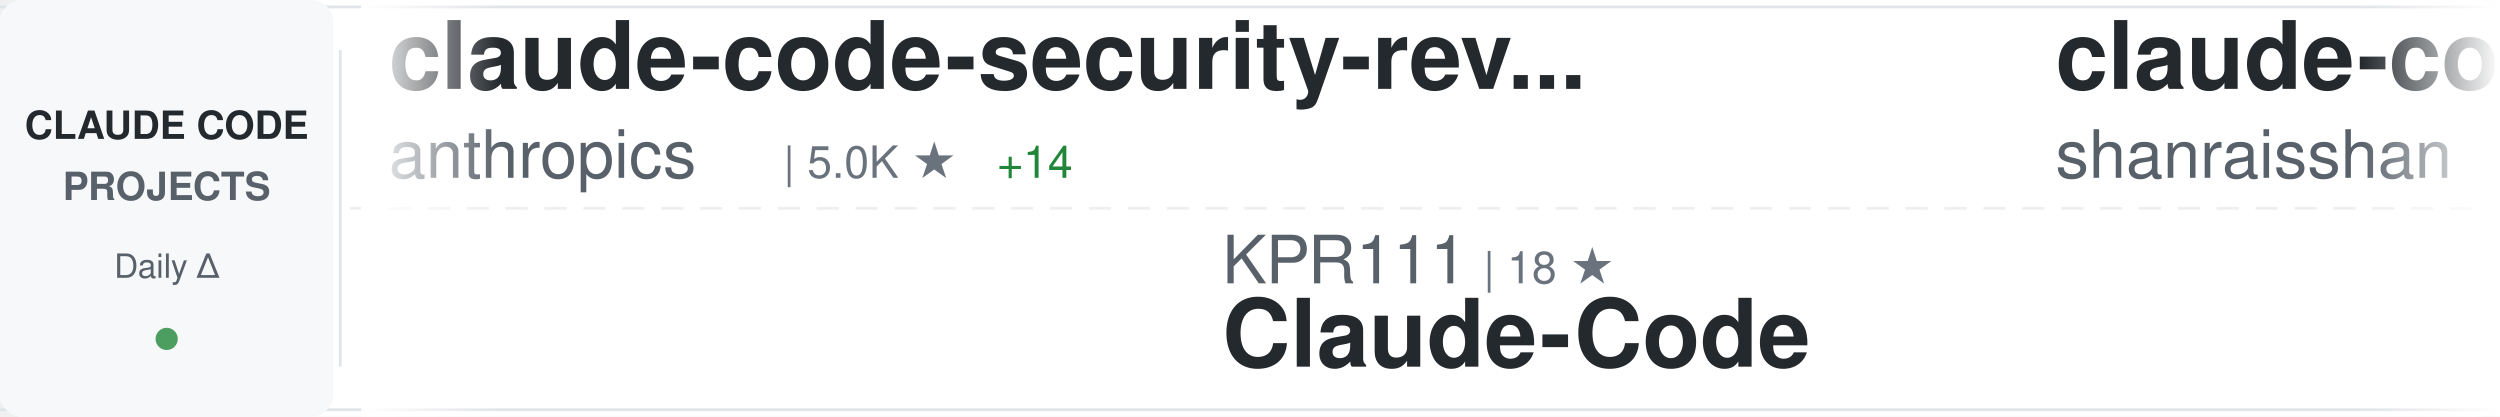
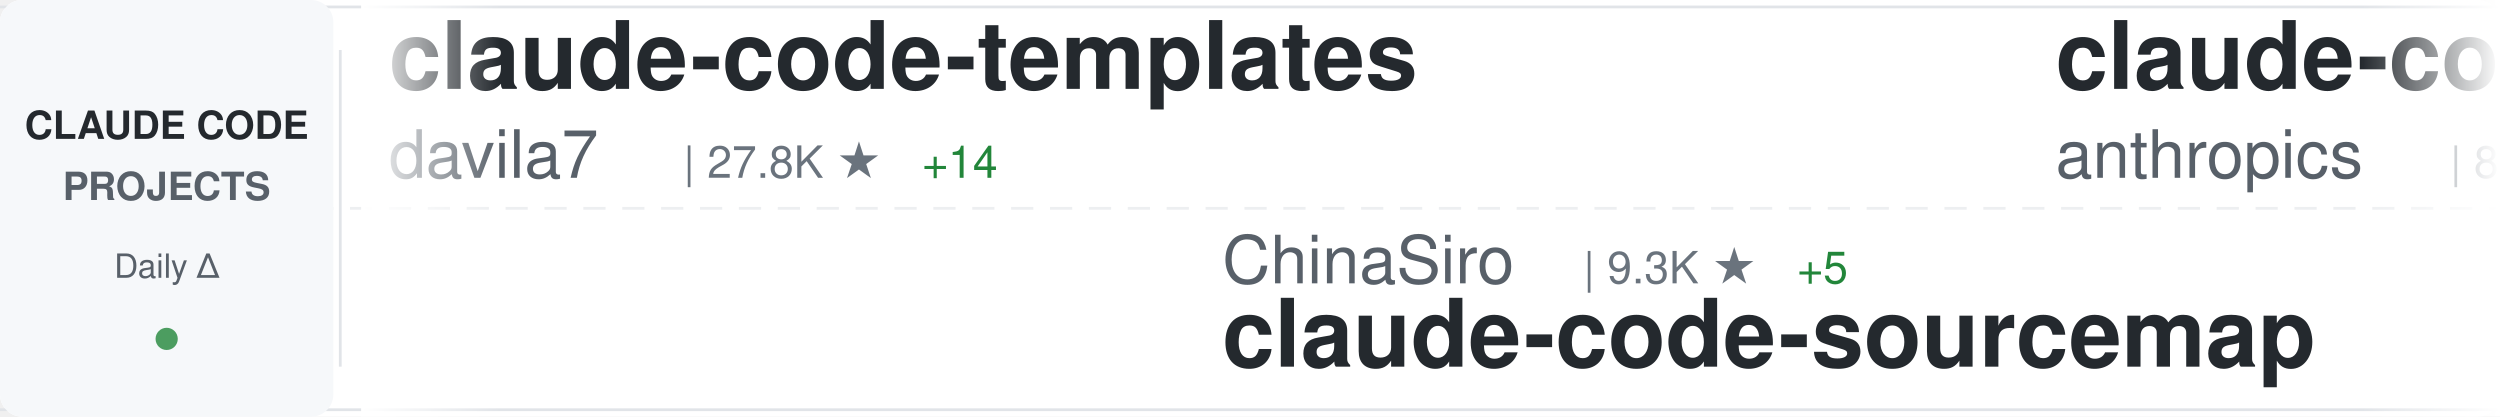
<svg xmlns="http://www.w3.org/2000/svg" width="900" height="150">
  <defs>
    <linearGradient id="awesomeLeftFade" x1="0%" y1="0%" x2="100%" y2="0%">
      <stop offset="0%" style="stop-color:#ffffff;stop-opacity:1" />
      <stop offset="100%" style="stop-color:#ffffff;stop-opacity:0" />
    </linearGradient>
    <linearGradient id="awesomeRightFade" x1="0%" y1="0%" x2="100%" y2="0%">
      <stop offset="0%" style="stop-color:#ffffff;stop-opacity:0" />
      <stop offset="100%" style="stop-color:#ffffff;stop-opacity:1" />
    </linearGradient>
  </defs>
  <rect width="900" height="150" fill="#ffffff" rx="8" />
  <rect x="0" y="2" width="900" height="1" fill="#e1e4e8" />
  <rect x="0" y="147" width="900" height="1" fill="#e1e4e8" />
  <line x1="0" y1="75" x2="900" y2="75" stroke="#e1e4e8" stroke-width="1" stroke-dasharray="8 6" opacity="0.6" />
  <rect x="0" y="0" width="120" height="150" fill="#f6f8fa" rx="8" />
  <text x="60" y="50" font-family="-apple-system, BlinkMacSystemFont, 'Segoe UI', Helvetica, Arial, sans-serif" font-size="14" font-weight="600" fill="#24292e" text-anchor="middle">CLAUDE CODE</text>
  <text x="60" y="72" font-family="-apple-system, BlinkMacSystemFont, 'Segoe UI', Helvetica, Arial, sans-serif" font-size="14" font-weight="600" fill="#586069" text-anchor="middle">PROJECTS</text>
  <text x="60" y="100" font-family="-apple-system, BlinkMacSystemFont, 'Segoe UI', Helvetica, Arial, sans-serif" font-size="12" font-weight="500" fill="#586069" text-anchor="middle">Daily Δ</text>
  <circle cx="60" cy="122" r="4" fill="#22863a" opacity="0.8" />
  <rect x="122" y="18" width="1" height="114" fill="#e1e4e8" />
  <clipPath id="awesomeTickerClip">
    <rect x="130" y="0" width="770" height="150" />
  </clipPath>
  <g clip-path="url(#awesomeTickerClip)">
    <g id="awesomeTickerItems">
      <animateTransform attributeName="transform" attributeType="XML" type="translate" from="0 0" to="-3000 0" dur="54s" repeatCount="indefinite" />
      <g transform="translate(0, 0)">
-         <text x="140" y="32" font-family="-apple-system, BlinkMacSystemFont, 'Segoe UI', Helvetica, Arial, sans-serif" font-size="34" font-weight="600" fill="#24292e">claude-code-security-rev...</text>
-         <text x="140" y="64" font-family="-apple-system, BlinkMacSystemFont, 'Segoe UI', Helvetica, Arial, sans-serif" font-size="24" font-weight="400" fill="#586069">anthropics</text>
-         <text x="282" y="64" font-family="-apple-system, BlinkMacSystemFont, 'Segoe UI', Helvetica, Arial, sans-serif" font-size="16" font-weight="500" fill="#6a737d">| 5.0K ★</text>
-         <text x="359" y="64" font-family="-apple-system, BlinkMacSystemFont, 'Segoe UI', Helvetica, Arial, sans-serif" font-size="16" font-weight="500" fill="#22863a"> +14</text>
+         <text x="140" y="32" font-family="-apple-system, BlinkMacSystemFont, 'Segoe UI', Helvetica, Arial, sans-serif" font-size="34" font-weight="600" fill="#24292e">claude-code-templates</text>
+         <text x="140" y="64" font-family="-apple-system, BlinkMacSystemFont, 'Segoe UI', Helvetica, Arial, sans-serif" font-size="24" font-weight="400" fill="#586069">davila7</text>
+         <text x="246" y="64" font-family="-apple-system, BlinkMacSystemFont, 'Segoe UI', Helvetica, Arial, sans-serif" font-size="16" font-weight="500" fill="#6a737d">| 27.8K ★</text>
+         <text x="332" y="64" font-family="-apple-system, BlinkMacSystemFont, 'Segoe UI', Helvetica, Arial, sans-serif" font-size="16" font-weight="500" fill="#22863a"> +14</text>
      </g>
      <g transform="translate(300, 0)">
-         <text x="140" y="102" font-family="-apple-system, BlinkMacSystemFont, 'Segoe UI', Helvetica, Arial, sans-serif" font-size="24" font-weight="400" fill="#586069">KPR111</text>
-         <text x="234" y="102" font-family="-apple-system, BlinkMacSystemFont, 'Segoe UI', Helvetica, Arial, sans-serif" font-size="16" font-weight="500" fill="#6a737d">| 18 ★</text>
-         <text x="140" y="132" font-family="-apple-system, BlinkMacSystemFont, 'Segoe UI', Helvetica, Arial, sans-serif" font-size="34" font-weight="600" fill="#24292e">Claude-Code</text>
+         <text x="140" y="102" font-family="-apple-system, BlinkMacSystemFont, 'Segoe UI', Helvetica, Arial, sans-serif" font-size="24" font-weight="400" fill="#586069">ChinaSiro</text>
+         <text x="270" y="102" font-family="-apple-system, BlinkMacSystemFont, 'Segoe UI', Helvetica, Arial, sans-serif" font-size="16" font-weight="500" fill="#6a737d">| 9.3K ★</text>
+         <text x="347" y="102" font-family="-apple-system, BlinkMacSystemFont, 'Segoe UI', Helvetica, Arial, sans-serif" font-size="16" font-weight="500" fill="#22863a"> +5</text>
+         <text x="140" y="132" font-family="-apple-system, BlinkMacSystemFont, 'Segoe UI', Helvetica, Arial, sans-serif" font-size="34" font-weight="600" fill="#24292e">claude-code-sourcemap</text>
      </g>
      <g transform="translate(600, 0)">
-         <text x="140" y="32" font-family="-apple-system, BlinkMacSystemFont, 'Segoe UI', Helvetica, Arial, sans-serif" font-size="34" font-weight="600" fill="#24292e">claude-code-best-practic...</text>
-         <text x="140" y="64" font-family="-apple-system, BlinkMacSystemFont, 'Segoe UI', Helvetica, Arial, sans-serif" font-size="24" font-weight="400" fill="#586069">shanraisshan</text>
-         <text x="306" y="64" font-family="-apple-system, BlinkMacSystemFont, 'Segoe UI', Helvetica, Arial, sans-serif" font-size="16" font-weight="500" fill="#6a737d">| 56.7K ★</text>
-         <text x="392" y="64" font-family="-apple-system, BlinkMacSystemFont, 'Segoe UI', Helvetica, Arial, sans-serif" font-size="16" font-weight="500" fill="#22863a"> +148</text>
+         <text x="140" y="32" font-family="-apple-system, BlinkMacSystemFont, 'Segoe UI', Helvetica, Arial, sans-serif" font-size="34" font-weight="600" fill="#24292e">claude-code-base-action</text>
+         <text x="140" y="64" font-family="-apple-system, BlinkMacSystemFont, 'Segoe UI', Helvetica, Arial, sans-serif" font-size="24" font-weight="400" fill="#586069">anthropics</text>
+         <text x="282" y="64" font-family="-apple-system, BlinkMacSystemFont, 'Segoe UI', Helvetica, Arial, sans-serif" font-size="16" font-weight="500" fill="#6a737d">| 865 ★</text>
      </g>
      <g transform="translate(900, 0)">
-         <text x="140" y="102" font-family="-apple-system, BlinkMacSystemFont, 'Segoe UI', Helvetica, Arial, sans-serif" font-size="24" font-weight="400" fill="#586069">anthropics</text>
-         <text x="282" y="102" font-family="-apple-system, BlinkMacSystemFont, 'Segoe UI', Helvetica, Arial, sans-serif" font-size="16" font-weight="500" fill="#6a737d">| 147.3K ★</text>
-         <text x="377" y="102" font-family="-apple-system, BlinkMacSystemFont, 'Segoe UI', Helvetica, Arial, sans-serif" font-size="16" font-weight="500" fill="#22863a"> +323</text>
-         <text x="140" y="132" font-family="-apple-system, BlinkMacSystemFont, 'Segoe UI', Helvetica, Arial, sans-serif" font-size="34" font-weight="600" fill="#24292e">skills</text>
+         <text x="140" y="102" font-family="-apple-system, BlinkMacSystemFont, 'Segoe UI', Helvetica, Arial, sans-serif" font-size="24" font-weight="400" fill="#586069">lintsinghua</text>
+         <text x="294" y="102" font-family="-apple-system, BlinkMacSystemFont, 'Segoe UI', Helvetica, Arial, sans-serif" font-size="16" font-weight="500" fill="#6a737d">| 3.6K ★</text>
+         <text x="371" y="102" font-family="-apple-system, BlinkMacSystemFont, 'Segoe UI', Helvetica, Arial, sans-serif" font-size="16" font-weight="500" fill="#22863a"> +4</text>
+         <text x="140" y="132" font-family="-apple-system, BlinkMacSystemFont, 'Segoe UI', Helvetica, Arial, sans-serif" font-size="34" font-weight="600" fill="#24292e">claude-code-book</text>
      </g>
      <g transform="translate(1200, 0)">
-         <text x="140" y="32" font-family="-apple-system, BlinkMacSystemFont, 'Segoe UI', Helvetica, Arial, sans-serif" font-size="34" font-weight="600" fill="#24292e">claude-code-prompts</text>
-         <text x="140" y="64" font-family="-apple-system, BlinkMacSystemFont, 'Segoe UI', Helvetica, Arial, sans-serif" font-size="24" font-weight="400" fill="#586069">repowise-dev</text>
-         <text x="306" y="64" font-family="-apple-system, BlinkMacSystemFont, 'Segoe UI', Helvetica, Arial, sans-serif" font-size="16" font-weight="500" fill="#6a737d">| 1.1K ★</text>
-         <text x="383" y="64" font-family="-apple-system, BlinkMacSystemFont, 'Segoe UI', Helvetica, Arial, sans-serif" font-size="16" font-weight="500" fill="#22863a"> +1</text>
+         <text x="140" y="32" font-family="-apple-system, BlinkMacSystemFont, 'Segoe UI', Helvetica, Arial, sans-serif" font-size="34" font-weight="600" fill="#24292e">claude-code-reverse</text>
+         <text x="140" y="64" font-family="-apple-system, BlinkMacSystemFont, 'Segoe UI', Helvetica, Arial, sans-serif" font-size="24" font-weight="400" fill="#586069">Yuyz0112</text>
+         <text x="258" y="64" font-family="-apple-system, BlinkMacSystemFont, 'Segoe UI', Helvetica, Arial, sans-serif" font-size="16" font-weight="500" fill="#6a737d">| 2.4K ★</text>
      </g>
      <g transform="translate(1500, 0)">
-         <text x="140" y="102" font-family="-apple-system, BlinkMacSystemFont, 'Segoe UI', Helvetica, Arial, sans-serif" font-size="24" font-weight="400" fill="#586069">Windy3f3f3f3f</text>
-         <text x="318" y="102" font-family="-apple-system, BlinkMacSystemFont, 'Segoe UI', Helvetica, Arial, sans-serif" font-size="16" font-weight="500" fill="#6a737d">| 1.4K ★</text>
-         <text x="395" y="102" font-family="-apple-system, BlinkMacSystemFont, 'Segoe UI', Helvetica, Arial, sans-serif" font-size="16" font-weight="500" fill="#22863a"> +9</text>
-         <text x="140" y="132" font-family="-apple-system, BlinkMacSystemFont, 'Segoe UI', Helvetica, Arial, sans-serif" font-size="34" font-weight="600" fill="#24292e">claude-code-from-scratch</text>
+         <text x="140" y="102" font-family="-apple-system, BlinkMacSystemFont, 'Segoe UI', Helvetica, Arial, sans-serif" font-size="24" font-weight="400" fill="#586069">anthropics</text>
+         <text x="282" y="102" font-family="-apple-system, BlinkMacSystemFont, 'Segoe UI', Helvetica, Arial, sans-serif" font-size="16" font-weight="500" fill="#6a737d">| 7.9K ★</text>
+         <text x="359" y="102" font-family="-apple-system, BlinkMacSystemFont, 'Segoe UI', Helvetica, Arial, sans-serif" font-size="16" font-weight="500" fill="#22863a"> +11</text>
+         <text x="140" y="132" font-family="-apple-system, BlinkMacSystemFont, 'Segoe UI', Helvetica, Arial, sans-serif" font-size="34" font-weight="600" fill="#24292e">claude-code-action</text>
      </g>
      <g transform="translate(1800, 0)">
-         <text x="140" y="32" font-family="-apple-system, BlinkMacSystemFont, 'Segoe UI', Helvetica, Arial, sans-serif" font-size="34" font-weight="600" fill="#24292e">free-claude-code</text>
-         <text x="140" y="64" font-family="-apple-system, BlinkMacSystemFont, 'Segoe UI', Helvetica, Arial, sans-serif" font-size="24" font-weight="400" fill="#586069">Alishahryar1</text>
-         <text x="306" y="64" font-family="-apple-system, BlinkMacSystemFont, 'Segoe UI', Helvetica, Arial, sans-serif" font-size="16" font-weight="500" fill="#6a737d">| 32.8K ★</text>
-         <text x="392" y="64" font-family="-apple-system, BlinkMacSystemFont, 'Segoe UI', Helvetica, Arial, sans-serif" font-size="16" font-weight="500" fill="#22863a"> +209</text>
+         <text x="140" y="32" font-family="-apple-system, BlinkMacSystemFont, 'Segoe UI', Helvetica, Arial, sans-serif" font-size="34" font-weight="600" fill="#24292e">claude-code-cli</text>
+         <text x="140" y="64" font-family="-apple-system, BlinkMacSystemFont, 'Segoe UI', Helvetica, Arial, sans-serif" font-size="24" font-weight="400" fill="#586069">huangserva</text>
+         <text x="282" y="64" font-family="-apple-system, BlinkMacSystemFont, 'Segoe UI', Helvetica, Arial, sans-serif" font-size="16" font-weight="500" fill="#6a737d">| 599 ★</text>
+         <text x="350" y="64" font-family="-apple-system, BlinkMacSystemFont, 'Segoe UI', Helvetica, Arial, sans-serif" font-size="16" font-weight="500" fill="#22863a"> +2</text>
      </g>
      <g transform="translate(2100, 0)">
-         <text x="140" y="102" font-family="-apple-system, BlinkMacSystemFont, 'Segoe UI', Helvetica, Arial, sans-serif" font-size="24" font-weight="400" fill="#586069">carlvellotti</text>
-         <text x="306" y="102" font-family="-apple-system, BlinkMacSystemFont, 'Segoe UI', Helvetica, Arial, sans-serif" font-size="16" font-weight="500" fill="#6a737d">| 2.1K ★</text>
-         <text x="383" y="102" font-family="-apple-system, BlinkMacSystemFont, 'Segoe UI', Helvetica, Arial, sans-serif" font-size="16" font-weight="500" fill="#22863a"> +1</text>
-         <text x="140" y="132" font-family="-apple-system, BlinkMacSystemFont, 'Segoe UI', Helvetica, Arial, sans-serif" font-size="34" font-weight="600" fill="#24292e">claude-code-pm-course</text>
+         <text x="140" y="102" font-family="-apple-system, BlinkMacSystemFont, 'Segoe UI', Helvetica, Arial, sans-serif" font-size="24" font-weight="400" fill="#586069">fazxes</text>
+         <text x="234" y="102" font-family="-apple-system, BlinkMacSystemFont, 'Segoe UI', Helvetica, Arial, sans-serif" font-size="16" font-weight="500" fill="#6a737d">| 220 ★</text>
+         <text x="302" y="102" font-family="-apple-system, BlinkMacSystemFont, 'Segoe UI', Helvetica, Arial, sans-serif" font-size="16" font-weight="500" fill="#22863a"> +1</text>
+         <text x="140" y="132" font-family="-apple-system, BlinkMacSystemFont, 'Segoe UI', Helvetica, Arial, sans-serif" font-size="34" font-weight="600" fill="#24292e">Claude-code</text>
      </g>
      <g transform="translate(2400, 0)">
-         <text x="140" y="32" font-family="-apple-system, BlinkMacSystemFont, 'Segoe UI', Helvetica, Arial, sans-serif" font-size="34" font-weight="600" fill="#24292e">claude_code_src</text>
-         <text x="140" y="64" font-family="-apple-system, BlinkMacSystemFont, 'Segoe UI', Helvetica, Arial, sans-serif" font-size="24" font-weight="400" fill="#586069">ponponon</text>
-         <text x="258" y="64" font-family="-apple-system, BlinkMacSystemFont, 'Segoe UI', Helvetica, Arial, sans-serif" font-size="16" font-weight="500" fill="#6a737d">| 2.3K ★</text>
-         <text x="335" y="64" font-family="-apple-system, BlinkMacSystemFont, 'Segoe UI', Helvetica, Arial, sans-serif" font-size="16" font-weight="500" fill="#22863a"> +1</text>
+         <text x="140" y="32" font-family="-apple-system, BlinkMacSystemFont, 'Segoe UI', Helvetica, Arial, sans-serif" font-size="34" font-weight="600" fill="#24292e">ralph-claude-code</text>
+         <text x="140" y="64" font-family="-apple-system, BlinkMacSystemFont, 'Segoe UI', Helvetica, Arial, sans-serif" font-size="24" font-weight="400" fill="#586069">frankbria</text>
+         <text x="270" y="64" font-family="-apple-system, BlinkMacSystemFont, 'Segoe UI', Helvetica, Arial, sans-serif" font-size="16" font-weight="500" fill="#6a737d">| 9.3K ★</text>
+         <text x="347" y="64" font-family="-apple-system, BlinkMacSystemFont, 'Segoe UI', Helvetica, Arial, sans-serif" font-size="16" font-weight="500" fill="#22863a"> +6</text>
      </g>
      <g transform="translate(2700, 0)">
-         <text x="140" y="102" font-family="-apple-system, BlinkMacSystemFont, 'Segoe UI', Helvetica, Arial, sans-serif" font-size="24" font-weight="400" fill="#586069">edmund-io</text>
-         <text x="270" y="102" font-family="-apple-system, BlinkMacSystemFont, 'Segoe UI', Helvetica, Arial, sans-serif" font-size="16" font-weight="500" fill="#6a737d">| 1.5K ★</text>
-         <text x="347" y="102" font-family="-apple-system, BlinkMacSystemFont, 'Segoe UI', Helvetica, Arial, sans-serif" font-size="16" font-weight="500" fill="#22863a"> +3</text>
-         <text x="140" y="132" font-family="-apple-system, BlinkMacSystemFont, 'Segoe UI', Helvetica, Arial, sans-serif" font-size="34" font-weight="600" fill="#24292e">edmunds-claude-code</text>
+         <text x="140" y="102" font-family="-apple-system, BlinkMacSystemFont, 'Segoe UI', Helvetica, Arial, sans-serif" font-size="24" font-weight="400" fill="#586069">disler</text>
+         <text x="234" y="102" font-family="-apple-system, BlinkMacSystemFont, 'Segoe UI', Helvetica, Arial, sans-serif" font-size="16" font-weight="500" fill="#6a737d">| 1.3K ★</text>
+         <text x="311" y="102" font-family="-apple-system, BlinkMacSystemFont, 'Segoe UI', Helvetica, Arial, sans-serif" font-size="16" font-weight="500" fill="#22863a"> +4</text>
+         <text x="140" y="132" font-family="-apple-system, BlinkMacSystemFont, 'Segoe UI', Helvetica, Arial, sans-serif" font-size="34" font-weight="600" fill="#24292e">pi-vs-claude-code</text>
      </g>
      <g transform="translate(3000, 0)">
-         <text x="140" y="32" font-family="-apple-system, BlinkMacSystemFont, 'Segoe UI', Helvetica, Arial, sans-serif" font-size="34" font-weight="600" fill="#24292e">claude-code-security-rev...</text>
-         <text x="140" y="64" font-family="-apple-system, BlinkMacSystemFont, 'Segoe UI', Helvetica, Arial, sans-serif" font-size="24" font-weight="400" fill="#586069">anthropics</text>
-         <text x="282" y="64" font-family="-apple-system, BlinkMacSystemFont, 'Segoe UI', Helvetica, Arial, sans-serif" font-size="16" font-weight="500" fill="#6a737d">| 5.0K ★</text>
-         <text x="359" y="64" font-family="-apple-system, BlinkMacSystemFont, 'Segoe UI', Helvetica, Arial, sans-serif" font-size="16" font-weight="500" fill="#22863a"> +14</text>
+         <text x="140" y="32" font-family="-apple-system, BlinkMacSystemFont, 'Segoe UI', Helvetica, Arial, sans-serif" font-size="34" font-weight="600" fill="#24292e">claude-code-templates</text>
+         <text x="140" y="64" font-family="-apple-system, BlinkMacSystemFont, 'Segoe UI', Helvetica, Arial, sans-serif" font-size="24" font-weight="400" fill="#586069">davila7</text>
+         <text x="246" y="64" font-family="-apple-system, BlinkMacSystemFont, 'Segoe UI', Helvetica, Arial, sans-serif" font-size="16" font-weight="500" fill="#6a737d">| 27.8K ★</text>
+         <text x="332" y="64" font-family="-apple-system, BlinkMacSystemFont, 'Segoe UI', Helvetica, Arial, sans-serif" font-size="16" font-weight="500" fill="#22863a"> +14</text>
      </g>
      <g transform="translate(3300, 0)">
-         <text x="140" y="102" font-family="-apple-system, BlinkMacSystemFont, 'Segoe UI', Helvetica, Arial, sans-serif" font-size="24" font-weight="400" fill="#586069">KPR111</text>
-         <text x="234" y="102" font-family="-apple-system, BlinkMacSystemFont, 'Segoe UI', Helvetica, Arial, sans-serif" font-size="16" font-weight="500" fill="#6a737d">| 18 ★</text>
-         <text x="140" y="132" font-family="-apple-system, BlinkMacSystemFont, 'Segoe UI', Helvetica, Arial, sans-serif" font-size="34" font-weight="600" fill="#24292e">Claude-Code</text>
+         <text x="140" y="102" font-family="-apple-system, BlinkMacSystemFont, 'Segoe UI', Helvetica, Arial, sans-serif" font-size="24" font-weight="400" fill="#586069">ChinaSiro</text>
+         <text x="270" y="102" font-family="-apple-system, BlinkMacSystemFont, 'Segoe UI', Helvetica, Arial, sans-serif" font-size="16" font-weight="500" fill="#6a737d">| 9.3K ★</text>
+         <text x="347" y="102" font-family="-apple-system, BlinkMacSystemFont, 'Segoe UI', Helvetica, Arial, sans-serif" font-size="16" font-weight="500" fill="#22863a"> +5</text>
+         <text x="140" y="132" font-family="-apple-system, BlinkMacSystemFont, 'Segoe UI', Helvetica, Arial, sans-serif" font-size="34" font-weight="600" fill="#24292e">claude-code-sourcemap</text>
      </g>
      <g transform="translate(3600, 0)">
-         <text x="140" y="32" font-family="-apple-system, BlinkMacSystemFont, 'Segoe UI', Helvetica, Arial, sans-serif" font-size="34" font-weight="600" fill="#24292e">claude-code-best-practic...</text>
-         <text x="140" y="64" font-family="-apple-system, BlinkMacSystemFont, 'Segoe UI', Helvetica, Arial, sans-serif" font-size="24" font-weight="400" fill="#586069">shanraisshan</text>
-         <text x="306" y="64" font-family="-apple-system, BlinkMacSystemFont, 'Segoe UI', Helvetica, Arial, sans-serif" font-size="16" font-weight="500" fill="#6a737d">| 56.7K ★</text>
-         <text x="392" y="64" font-family="-apple-system, BlinkMacSystemFont, 'Segoe UI', Helvetica, Arial, sans-serif" font-size="16" font-weight="500" fill="#22863a"> +148</text>
+         <text x="140" y="32" font-family="-apple-system, BlinkMacSystemFont, 'Segoe UI', Helvetica, Arial, sans-serif" font-size="34" font-weight="600" fill="#24292e">claude-code-base-action</text>
+         <text x="140" y="64" font-family="-apple-system, BlinkMacSystemFont, 'Segoe UI', Helvetica, Arial, sans-serif" font-size="24" font-weight="400" fill="#586069">anthropics</text>
+         <text x="282" y="64" font-family="-apple-system, BlinkMacSystemFont, 'Segoe UI', Helvetica, Arial, sans-serif" font-size="16" font-weight="500" fill="#6a737d">| 865 ★</text>
      </g>
      <g transform="translate(3900, 0)">
-         <text x="140" y="102" font-family="-apple-system, BlinkMacSystemFont, 'Segoe UI', Helvetica, Arial, sans-serif" font-size="24" font-weight="400" fill="#586069">anthropics</text>
-         <text x="282" y="102" font-family="-apple-system, BlinkMacSystemFont, 'Segoe UI', Helvetica, Arial, sans-serif" font-size="16" font-weight="500" fill="#6a737d">| 147.3K ★</text>
-         <text x="377" y="102" font-family="-apple-system, BlinkMacSystemFont, 'Segoe UI', Helvetica, Arial, sans-serif" font-size="16" font-weight="500" fill="#22863a"> +323</text>
-         <text x="140" y="132" font-family="-apple-system, BlinkMacSystemFont, 'Segoe UI', Helvetica, Arial, sans-serif" font-size="34" font-weight="600" fill="#24292e">skills</text>
+         <text x="140" y="102" font-family="-apple-system, BlinkMacSystemFont, 'Segoe UI', Helvetica, Arial, sans-serif" font-size="24" font-weight="400" fill="#586069">lintsinghua</text>
+         <text x="294" y="102" font-family="-apple-system, BlinkMacSystemFont, 'Segoe UI', Helvetica, Arial, sans-serif" font-size="16" font-weight="500" fill="#6a737d">| 3.6K ★</text>
+         <text x="371" y="102" font-family="-apple-system, BlinkMacSystemFont, 'Segoe UI', Helvetica, Arial, sans-serif" font-size="16" font-weight="500" fill="#22863a"> +4</text>
+         <text x="140" y="132" font-family="-apple-system, BlinkMacSystemFont, 'Segoe UI', Helvetica, Arial, sans-serif" font-size="34" font-weight="600" fill="#24292e">claude-code-book</text>
      </g>
    </g>
  </g>
  <rect x="130" y="0" width="50" height="150" fill="url(#awesomeLeftFade)" />
  <rect x="850" y="0" width="50" height="150" fill="url(#awesomeRightFade)" />
</svg>
